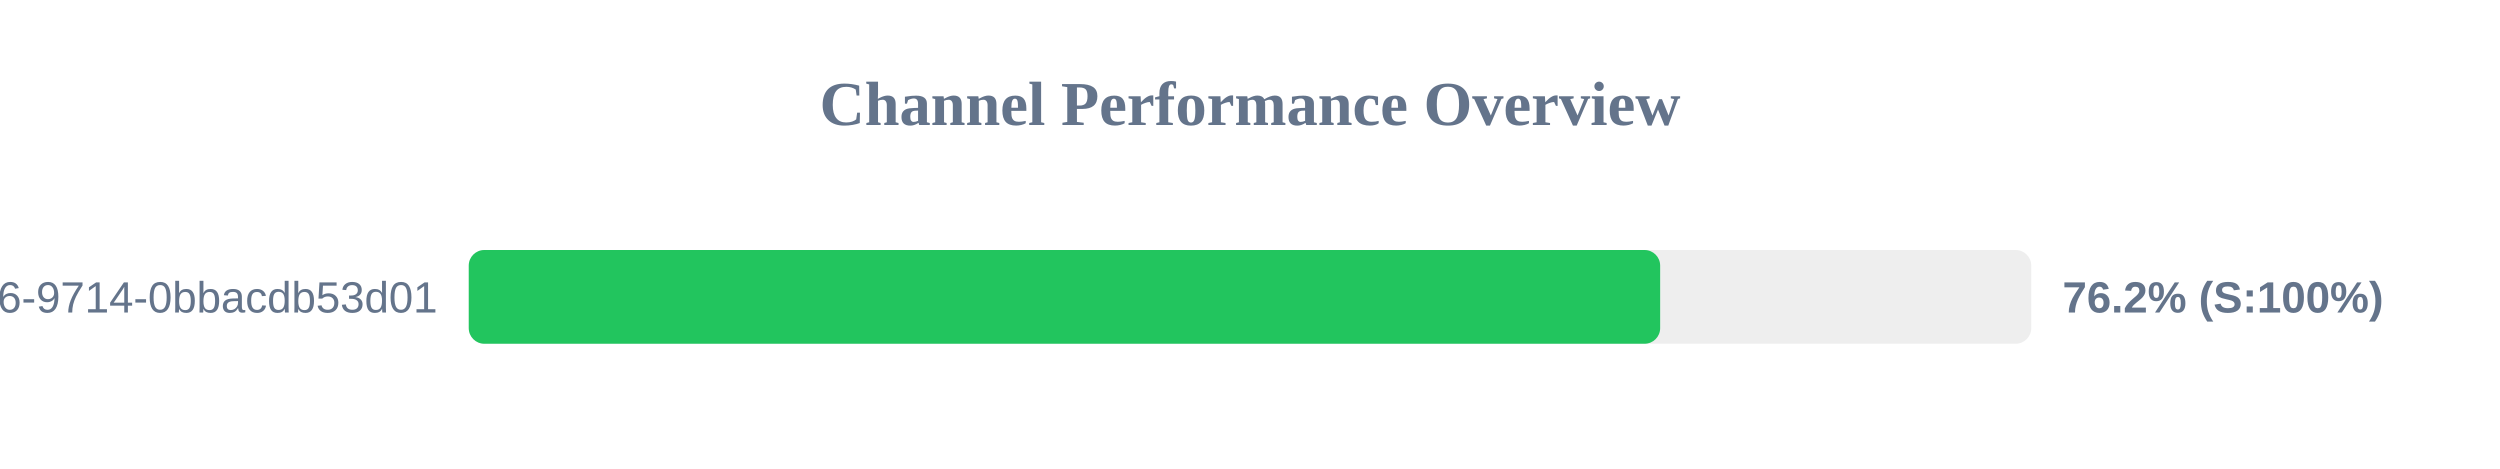
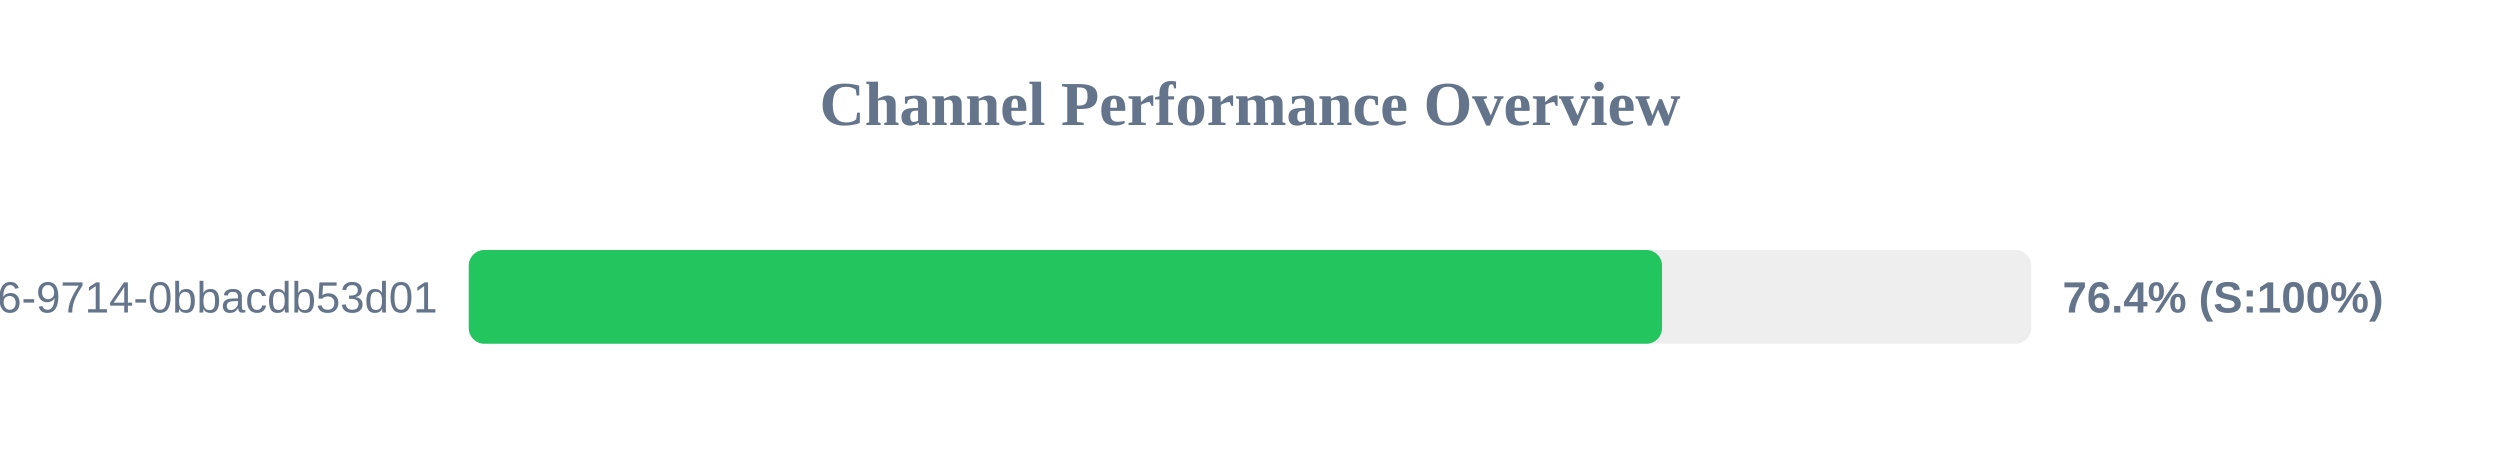
<svg xmlns="http://www.w3.org/2000/svg" width="800" height="150" version="1.1">
  <style>
        .row { font: 14px Arial; fill: #64748b; }
        .score { font: bold 14px Arial; fill: #64748b; }
    </style>
  <text x="400" y="40" text-anchor="middle" font-size="20px" font-weight="bold" fill="#64748b">Channel Performance Overview</text>
  <rect x="150" y="80" width="500" height="30" fill="#eee" rx="5" />
-   <rect x="150" y="80" width="381.25" height="30" fill="#22c55e" rx="5" />
+   <rect x="150" y="80" width="381.85" height="30" fill="#22c55e" rx="5" />
  <text x="140" y="100" text-anchor="end" class="row">?uuid=23125f6e-ec56-4c26-9714-0bbacdb53d01</text>
-   <text x="660" y="100" text-anchor="start" class="score">76.2% (S:100%)</text>
+   <text x="660" y="100" text-anchor="start" class="score">76.4% (S:100%)</text>
</svg>
